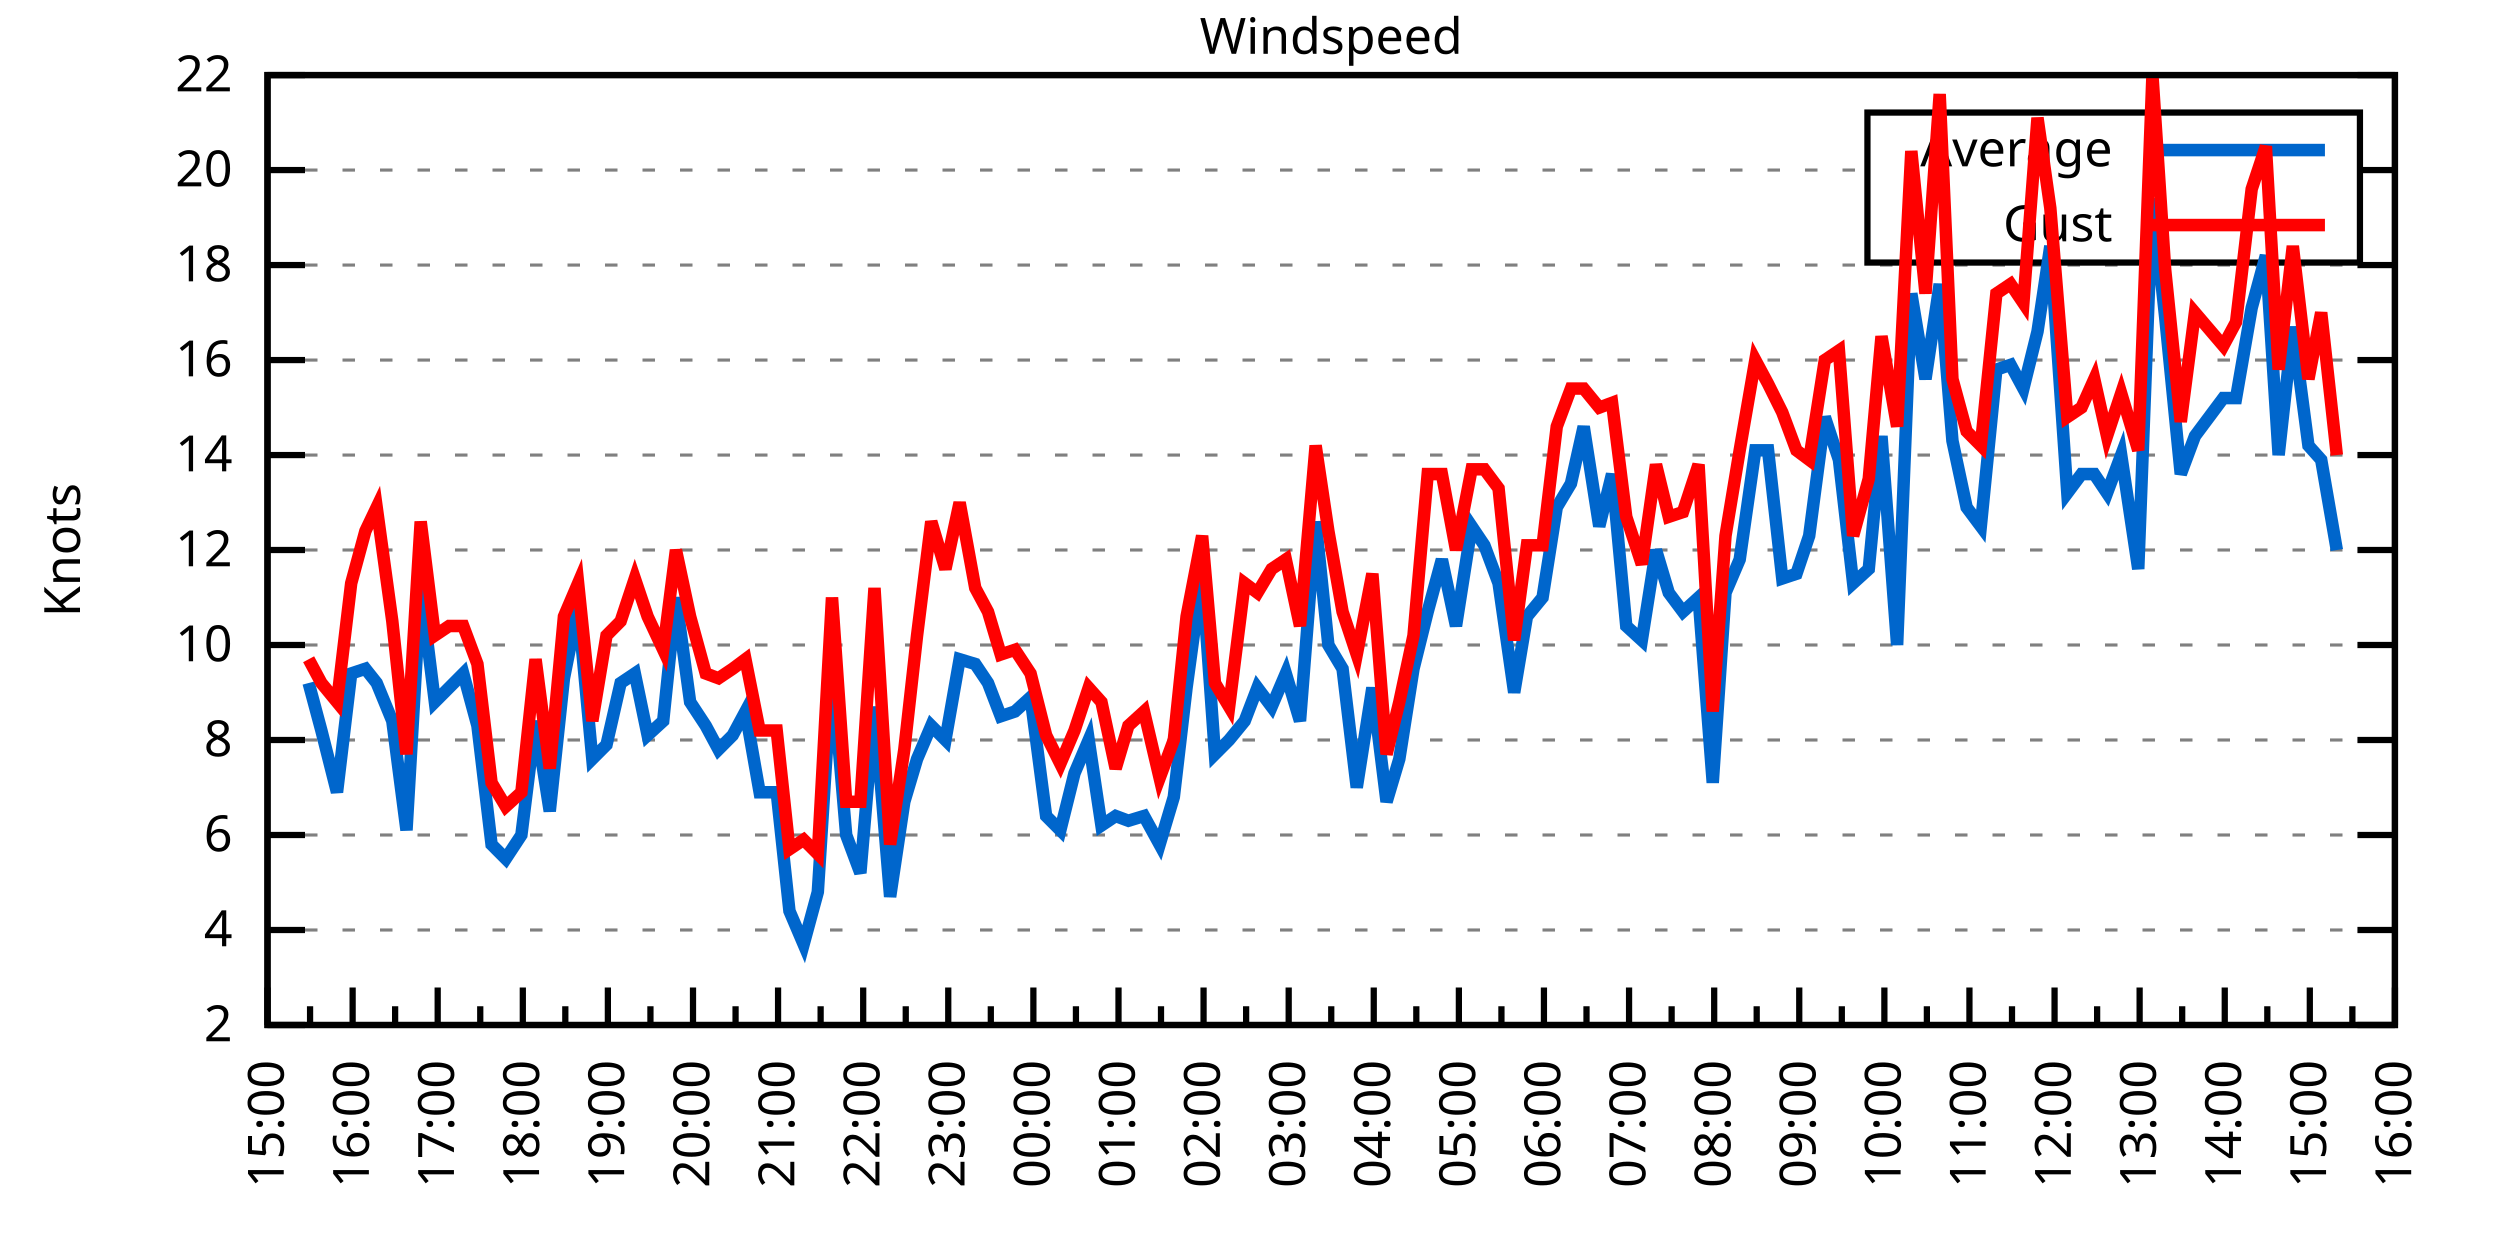
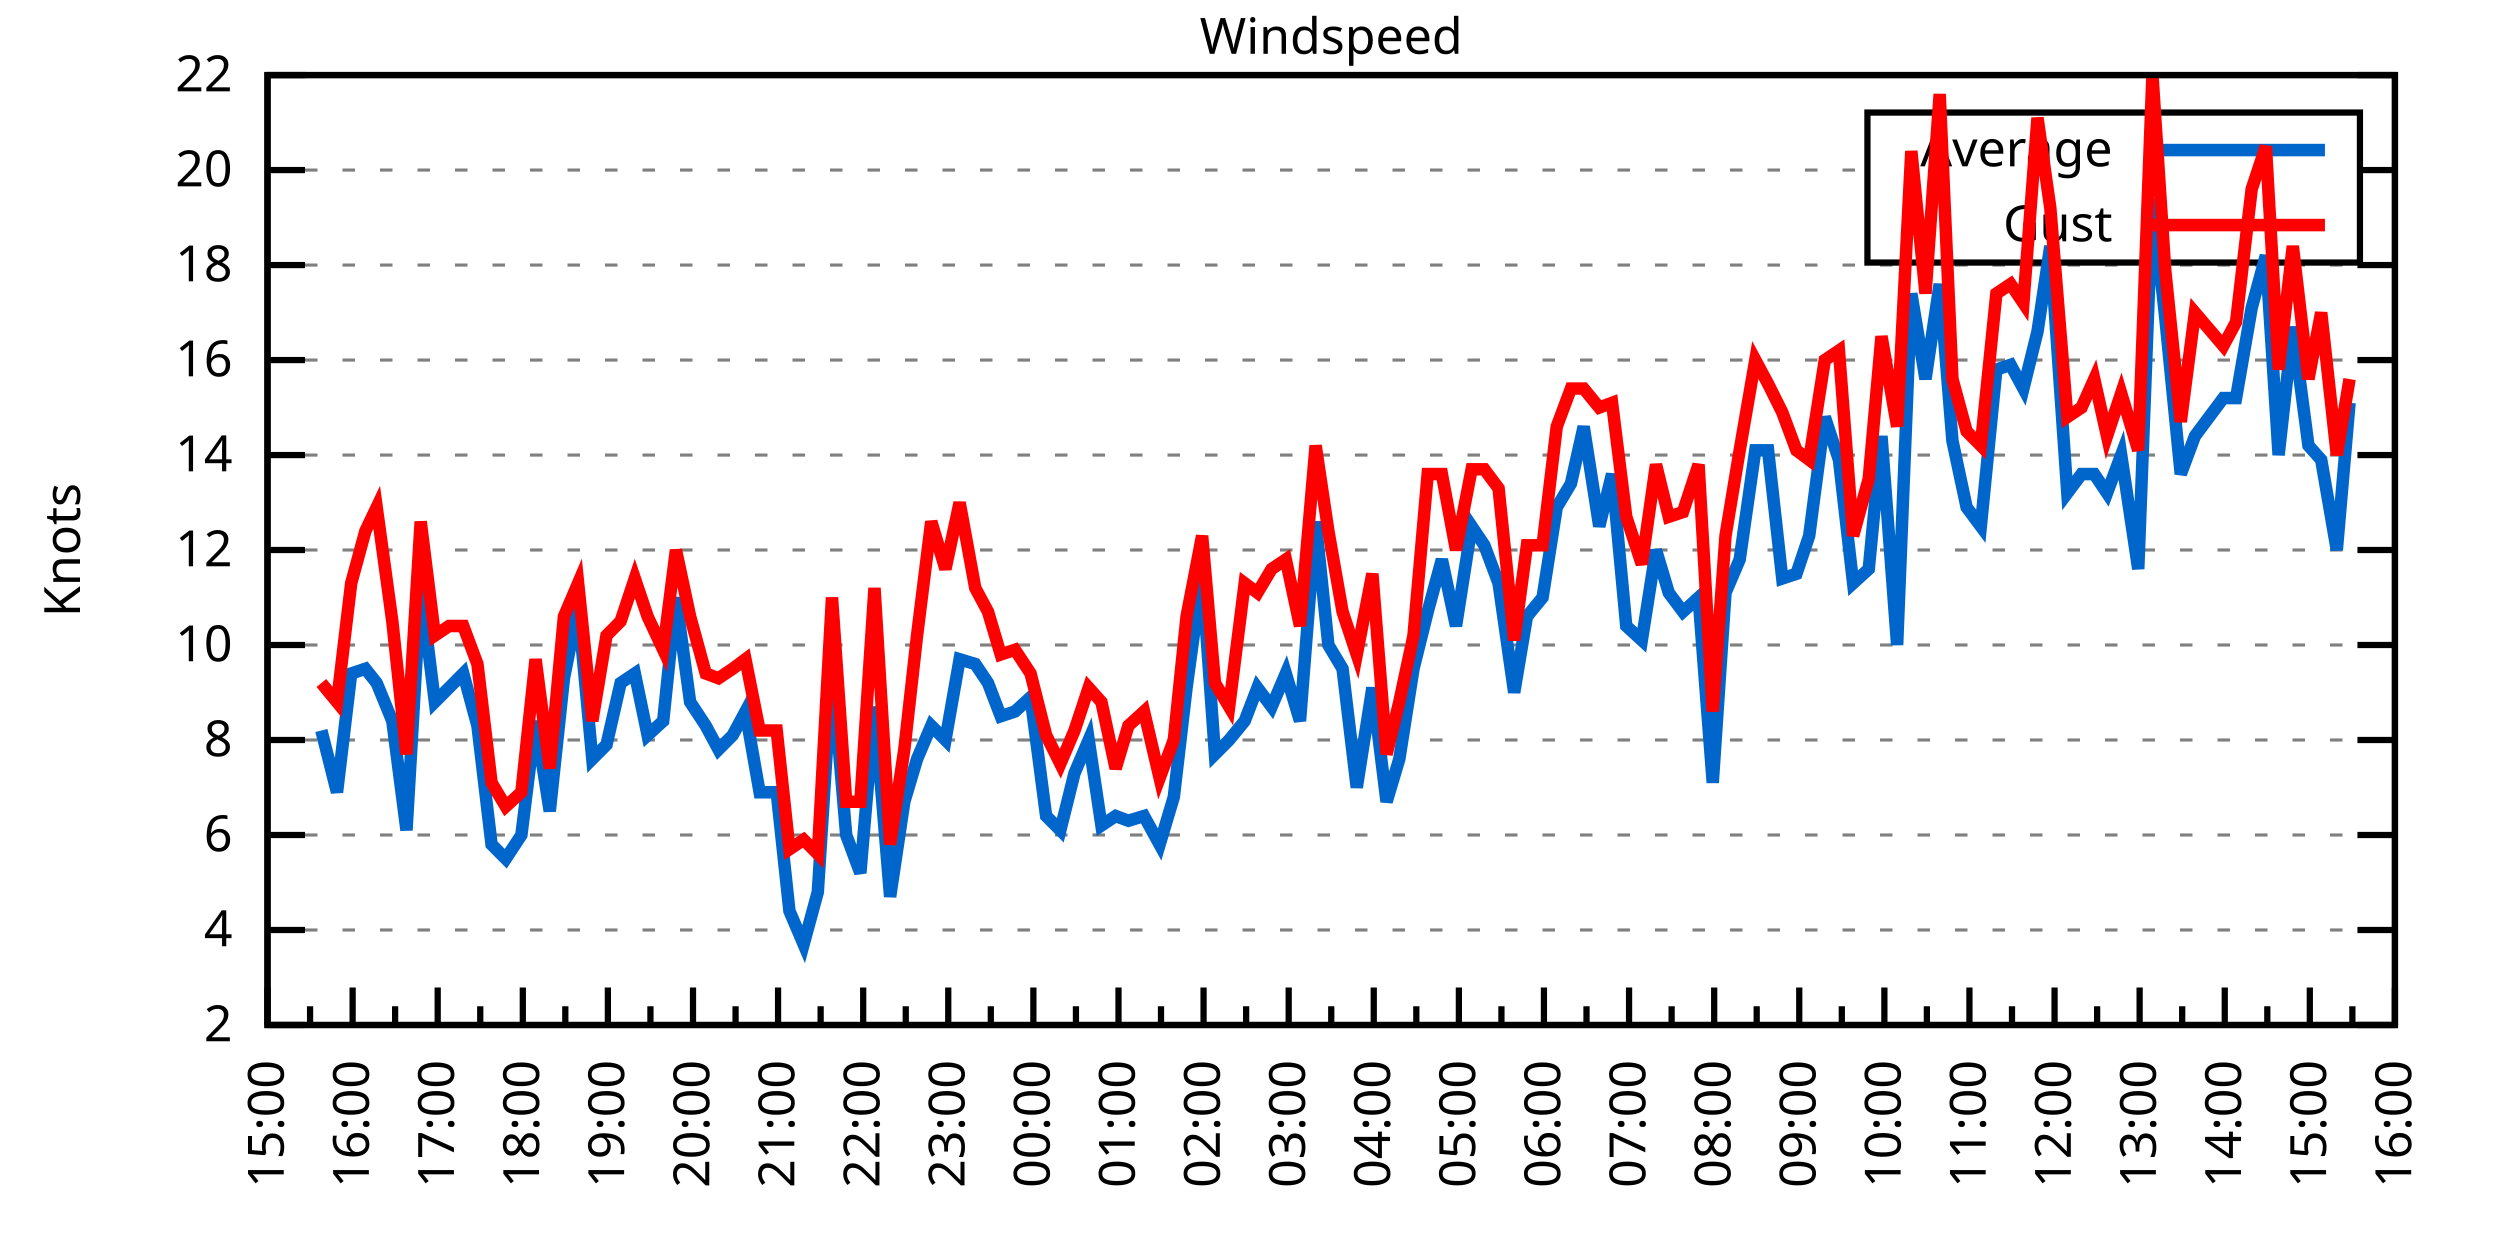
<svg xmlns="http://www.w3.org/2000/svg" xmlns:xlink="http://www.w3.org/1999/xlink" width="400" height="200" viewBox="0 0 400 200">
  <g id="gnuplot_canvas">
    <rect x="0" y="0" width="400" height="200" fill="none" />
    <defs>
      <circle id="gpDot" r="0.5" stroke-width="0.5" stroke="currentColor" />
      <path id="gpPt0" stroke-width="0.333" stroke="currentColor" d="M-1,0 h2 M0,-1 v2" />
      <path id="gpPt1" stroke-width="0.333" stroke="currentColor" d="M-1,-1 L1,1 M1,-1 L-1,1" />
      <path id="gpPt2" stroke-width="0.333" stroke="currentColor" d="M-1,0 L1,0 M0,-1 L0,1 M-1,-1 L1,1 M-1,1 L1,-1" />
      <rect id="gpPt3" stroke-width="0.333" stroke="currentColor" x="-1" y="-1" width="2" height="2" />
      <rect id="gpPt4" stroke-width="0.333" stroke="currentColor" fill="currentColor" x="-1" y="-1" width="2" height="2" />
      <circle id="gpPt5" stroke-width="0.333" stroke="currentColor" cx="0" cy="0" r="1" />
      <use xlink:href="#gpPt5" id="gpPt6" fill="currentColor" stroke="none" />
      <path id="gpPt7" stroke-width="0.333" stroke="currentColor" d="M0,-1.33 L-1.33,0.67 L1.33,0.67 z" />
      <use xlink:href="#gpPt7" id="gpPt8" fill="currentColor" stroke="none" />
      <use xlink:href="#gpPt7" id="gpPt9" stroke="currentColor" transform="rotate(180)" />
      <use xlink:href="#gpPt9" id="gpPt10" fill="currentColor" stroke="none" />
      <use xlink:href="#gpPt3" id="gpPt11" stroke="currentColor" transform="rotate(45)" />
      <use xlink:href="#gpPt11" id="gpPt12" fill="currentColor" stroke="none" />
      <path id="gpPt13" stroke-width="0.333" stroke="currentColor" d="M0,1.330 L1.265,0.411 L0.782,-1.067 L-0.782,-1.076 L-1.265,0.411 z" />
      <use xlink:href="#gpPt13" id="gpPt14" fill="currentColor" stroke="none" />
      <filter id="textbox" filterUnits="objectBoundingBox" x="0" y="0" height="1" width="1">
        <feFlood flood-color="white" flood-opacity="1" result="bgnd" />
        <feComposite in="SourceGraphic" in2="bgnd" operator="atop" />
      </filter>
      <filter id="greybox" filterUnits="objectBoundingBox" x="0" y="0" height="1" width="1">
        <feFlood flood-color="lightgrey" flood-opacity="1" result="grey" />
        <feComposite in="SourceGraphic" in2="grey" operator="atop" />
      </filter>
    </defs>
    <g fill="none" color="white" stroke="currentColor" stroke-width="1.00" stroke-linecap="butt" stroke-linejoin="miter">
</g>
    <g fill="none" color="black" stroke="currentColor" stroke-width="1.00" stroke-linecap="butt" stroke-linejoin="miter">
      <g stroke="none" shape-rendering="crispEdges">
        <polygon fill="rgb(255, 255, 255)" points="42.80,164.00 383.18,164.00 383.18,12.02 42.80,12.02 " />
      </g>
    </g>
    <g fill="none" color="black" stroke="currentColor" stroke-width="1.00" stroke-linecap="butt" stroke-linejoin="miter">
</g>
    <g fill="none" color="black" stroke="black" stroke-width="0.50" stroke-linecap="butt" stroke-linejoin="miter">
</g>
    <g fill="none" color="gray" stroke="currentColor" stroke-width="0.50" stroke-linecap="butt" stroke-linejoin="miter">
      <path stroke="gray" stroke-dasharray="2,4" class="gridline" d="M42.80,164.00 L383.19,164.00  " />
    </g>
    <g fill="none" color="gray" stroke="gray" stroke-width="1.00" stroke-linecap="butt" stroke-linejoin="miter">
</g>
    <g fill="none" color="black" stroke="currentColor" stroke-width="1.00" stroke-linecap="butt" stroke-linejoin="miter">
      <path stroke="black" d="M42.80,164.00 L48.80,164.00 M383.19,164.00 L377.19,164.00  " />
      <g transform="translate(37.20,166.60)" stroke="none" fill="black" font-family="Sans" font-size="8.00" text-anchor="end">
        <text>
          <tspan font-family="Sans"> 2</tspan>
        </text>
      </g>
    </g>
    <g fill="none" color="black" stroke="currentColor" stroke-width="1.00" stroke-linecap="butt" stroke-linejoin="miter">
</g>
    <g fill="none" color="black" stroke="black" stroke-width="0.50" stroke-linecap="butt" stroke-linejoin="miter">
</g>
    <g fill="none" color="gray" stroke="currentColor" stroke-width="0.50" stroke-linecap="butt" stroke-linejoin="miter">
      <path stroke="gray" stroke-dasharray="2,4" class="gridline" d="M42.80,148.80 L383.19,148.80  " />
    </g>
    <g fill="none" color="gray" stroke="gray" stroke-width="1.00" stroke-linecap="butt" stroke-linejoin="miter">
</g>
    <g fill="none" color="black" stroke="currentColor" stroke-width="1.00" stroke-linecap="butt" stroke-linejoin="miter">
      <path stroke="black" d="M42.80,148.80 L48.80,148.80 M383.19,148.80 L377.19,148.80  " />
      <g transform="translate(37.20,151.40)" stroke="none" fill="black" font-family="Sans" font-size="8.00" text-anchor="end">
        <text>
          <tspan font-family="Sans"> 4</tspan>
        </text>
      </g>
    </g>
    <g fill="none" color="black" stroke="currentColor" stroke-width="1.00" stroke-linecap="butt" stroke-linejoin="miter">
</g>
    <g fill="none" color="black" stroke="black" stroke-width="0.50" stroke-linecap="butt" stroke-linejoin="miter">
</g>
    <g fill="none" color="gray" stroke="currentColor" stroke-width="0.50" stroke-linecap="butt" stroke-linejoin="miter">
      <path stroke="gray" stroke-dasharray="2,4" class="gridline" d="M42.80,133.60 L383.19,133.60  " />
    </g>
    <g fill="none" color="gray" stroke="gray" stroke-width="1.00" stroke-linecap="butt" stroke-linejoin="miter">
</g>
    <g fill="none" color="black" stroke="currentColor" stroke-width="1.00" stroke-linecap="butt" stroke-linejoin="miter">
      <path stroke="black" d="M42.80,133.60 L48.80,133.60 M383.19,133.60 L377.19,133.60  " />
      <g transform="translate(37.20,136.20)" stroke="none" fill="black" font-family="Sans" font-size="8.00" text-anchor="end">
        <text>
          <tspan font-family="Sans"> 6</tspan>
        </text>
      </g>
    </g>
    <g fill="none" color="black" stroke="currentColor" stroke-width="1.00" stroke-linecap="butt" stroke-linejoin="miter">
</g>
    <g fill="none" color="black" stroke="black" stroke-width="0.50" stroke-linecap="butt" stroke-linejoin="miter">
</g>
    <g fill="none" color="gray" stroke="currentColor" stroke-width="0.50" stroke-linecap="butt" stroke-linejoin="miter">
      <path stroke="gray" stroke-dasharray="2,4" class="gridline" d="M42.80,118.40 L383.19,118.40  " />
    </g>
    <g fill="none" color="gray" stroke="gray" stroke-width="1.00" stroke-linecap="butt" stroke-linejoin="miter">
</g>
    <g fill="none" color="black" stroke="currentColor" stroke-width="1.00" stroke-linecap="butt" stroke-linejoin="miter">
      <path stroke="black" d="M42.80,118.40 L48.80,118.40 M383.19,118.40 L377.19,118.40  " />
      <g transform="translate(37.20,121.00)" stroke="none" fill="black" font-family="Sans" font-size="8.00" text-anchor="end">
        <text>
          <tspan font-family="Sans"> 8</tspan>
        </text>
      </g>
    </g>
    <g fill="none" color="black" stroke="currentColor" stroke-width="1.00" stroke-linecap="butt" stroke-linejoin="miter">
</g>
    <g fill="none" color="black" stroke="black" stroke-width="0.50" stroke-linecap="butt" stroke-linejoin="miter">
</g>
    <g fill="none" color="gray" stroke="currentColor" stroke-width="0.50" stroke-linecap="butt" stroke-linejoin="miter">
      <path stroke="gray" stroke-dasharray="2,4" class="gridline" d="M42.80,103.20 L383.19,103.20  " />
    </g>
    <g fill="none" color="gray" stroke="gray" stroke-width="1.00" stroke-linecap="butt" stroke-linejoin="miter">
</g>
    <g fill="none" color="black" stroke="currentColor" stroke-width="1.00" stroke-linecap="butt" stroke-linejoin="miter">
      <path stroke="black" d="M42.80,103.20 L48.80,103.20 M383.19,103.20 L377.19,103.20  " />
      <g transform="translate(37.20,105.80)" stroke="none" fill="black" font-family="Sans" font-size="8.00" text-anchor="end">
        <text>
          <tspan font-family="Sans"> 10</tspan>
        </text>
      </g>
    </g>
    <g fill="none" color="black" stroke="currentColor" stroke-width="1.00" stroke-linecap="butt" stroke-linejoin="miter">
</g>
    <g fill="none" color="black" stroke="black" stroke-width="0.50" stroke-linecap="butt" stroke-linejoin="miter">
</g>
    <g fill="none" color="gray" stroke="currentColor" stroke-width="0.50" stroke-linecap="butt" stroke-linejoin="miter">
      <path stroke="gray" stroke-dasharray="2,4" class="gridline" d="M42.80,88.00 L383.19,88.00  " />
    </g>
    <g fill="none" color="gray" stroke="gray" stroke-width="1.00" stroke-linecap="butt" stroke-linejoin="miter">
</g>
    <g fill="none" color="black" stroke="currentColor" stroke-width="1.00" stroke-linecap="butt" stroke-linejoin="miter">
      <path stroke="black" d="M42.80,88.00 L48.80,88.00 M383.19,88.00 L377.19,88.00  " />
      <g transform="translate(37.20,90.60)" stroke="none" fill="black" font-family="Sans" font-size="8.00" text-anchor="end">
        <text>
          <tspan font-family="Sans"> 12</tspan>
        </text>
      </g>
    </g>
    <g fill="none" color="black" stroke="currentColor" stroke-width="1.00" stroke-linecap="butt" stroke-linejoin="miter">
</g>
    <g fill="none" color="black" stroke="black" stroke-width="0.50" stroke-linecap="butt" stroke-linejoin="miter">
</g>
    <g fill="none" color="gray" stroke="currentColor" stroke-width="0.50" stroke-linecap="butt" stroke-linejoin="miter">
      <path stroke="gray" stroke-dasharray="2,4" class="gridline" d="M42.80,72.81 L383.19,72.81  " />
    </g>
    <g fill="none" color="gray" stroke="gray" stroke-width="1.00" stroke-linecap="butt" stroke-linejoin="miter">
</g>
    <g fill="none" color="black" stroke="currentColor" stroke-width="1.00" stroke-linecap="butt" stroke-linejoin="miter">
      <path stroke="black" d="M42.80,72.81 L48.80,72.81 M383.19,72.81 L377.19,72.81  " />
      <g transform="translate(37.20,75.41)" stroke="none" fill="black" font-family="Sans" font-size="8.00" text-anchor="end">
        <text>
          <tspan font-family="Sans"> 14</tspan>
        </text>
      </g>
    </g>
    <g fill="none" color="black" stroke="currentColor" stroke-width="1.00" stroke-linecap="butt" stroke-linejoin="miter">
</g>
    <g fill="none" color="black" stroke="black" stroke-width="0.50" stroke-linecap="butt" stroke-linejoin="miter">
</g>
    <g fill="none" color="gray" stroke="currentColor" stroke-width="0.50" stroke-linecap="butt" stroke-linejoin="miter">
      <path stroke="gray" stroke-dasharray="2,4" class="gridline" d="M42.80,57.61 L383.19,57.61  " />
    </g>
    <g fill="none" color="gray" stroke="gray" stroke-width="1.00" stroke-linecap="butt" stroke-linejoin="miter">
</g>
    <g fill="none" color="black" stroke="currentColor" stroke-width="1.00" stroke-linecap="butt" stroke-linejoin="miter">
      <path stroke="black" d="M42.80,57.61 L48.80,57.61 M383.19,57.61 L377.19,57.61  " />
      <g transform="translate(37.20,60.21)" stroke="none" fill="black" font-family="Sans" font-size="8.00" text-anchor="end">
        <text>
          <tspan font-family="Sans"> 16</tspan>
        </text>
      </g>
    </g>
    <g fill="none" color="black" stroke="currentColor" stroke-width="1.00" stroke-linecap="butt" stroke-linejoin="miter">
</g>
    <g fill="none" color="black" stroke="black" stroke-width="0.50" stroke-linecap="butt" stroke-linejoin="miter">
</g>
    <g fill="none" color="gray" stroke="currentColor" stroke-width="0.50" stroke-linecap="butt" stroke-linejoin="miter">
      <path stroke="gray" stroke-dasharray="2,4" class="gridline" d="M42.80,42.41 L383.19,42.41  " />
    </g>
    <g fill="none" color="gray" stroke="gray" stroke-width="1.00" stroke-linecap="butt" stroke-linejoin="miter">
</g>
    <g fill="none" color="black" stroke="currentColor" stroke-width="1.00" stroke-linecap="butt" stroke-linejoin="miter">
      <path stroke="black" d="M42.80,42.41 L48.80,42.41 M383.19,42.41 L377.19,42.41  " />
      <g transform="translate(37.20,45.01)" stroke="none" fill="black" font-family="Sans" font-size="8.00" text-anchor="end">
        <text>
          <tspan font-family="Sans"> 18</tspan>
        </text>
      </g>
    </g>
    <g fill="none" color="black" stroke="currentColor" stroke-width="1.00" stroke-linecap="butt" stroke-linejoin="miter">
</g>
    <g fill="none" color="black" stroke="black" stroke-width="0.50" stroke-linecap="butt" stroke-linejoin="miter">
</g>
    <g fill="none" color="gray" stroke="currentColor" stroke-width="0.50" stroke-linecap="butt" stroke-linejoin="miter">
      <path stroke="gray" stroke-dasharray="2,4" class="gridline" d="M42.80,27.21 L298.79,27.21 M377.59,27.21 L383.19,27.21  " />
    </g>
    <g fill="none" color="gray" stroke="gray" stroke-width="1.00" stroke-linecap="butt" stroke-linejoin="miter">
</g>
    <g fill="none" color="black" stroke="currentColor" stroke-width="1.00" stroke-linecap="butt" stroke-linejoin="miter">
      <path stroke="black" d="M42.80,27.21 L48.80,27.21 M383.19,27.21 L377.19,27.21  " />
      <g transform="translate(37.20,29.81)" stroke="none" fill="black" font-family="Sans" font-size="8.00" text-anchor="end">
        <text>
          <tspan font-family="Sans"> 20</tspan>
        </text>
      </g>
    </g>
    <g fill="none" color="black" stroke="currentColor" stroke-width="1.00" stroke-linecap="butt" stroke-linejoin="miter">
</g>
    <g fill="none" color="black" stroke="black" stroke-width="0.50" stroke-linecap="butt" stroke-linejoin="miter">
</g>
    <g fill="none" color="gray" stroke="currentColor" stroke-width="0.50" stroke-linecap="butt" stroke-linejoin="miter">
      <path stroke="gray" stroke-dasharray="2,4" class="gridline" d="M42.80,12.01 L383.19,12.01  " />
    </g>
    <g fill="none" color="gray" stroke="gray" stroke-width="1.00" stroke-linecap="butt" stroke-linejoin="miter">
</g>
    <g fill="none" color="black" stroke="currentColor" stroke-width="1.00" stroke-linecap="butt" stroke-linejoin="miter">
      <path stroke="black" d="M42.80,12.01 L48.80,12.01 M383.19,12.01 L377.19,12.01  " />
      <g transform="translate(37.20,14.61)" stroke="none" fill="black" font-family="Sans" font-size="8.00" text-anchor="end">
        <text>
          <tspan font-family="Sans"> 22</tspan>
        </text>
      </g>
    </g>
    <g fill="none" color="black" stroke="currentColor" stroke-width="1.00" stroke-linecap="butt" stroke-linejoin="miter">
      <path stroke="black" d="M42.80,164.00 L42.80,158.00  " />
      <g transform="translate(45.40,169.60) rotate(270)" stroke="none" fill="black" font-family="Sans" font-size="8.00" text-anchor="end">
        <text>
          <tspan font-family="Sans">15:00</tspan>
        </text>
      </g>
    </g>
    <g fill="none" color="black" stroke="currentColor" stroke-width="1.00" stroke-linecap="butt" stroke-linejoin="miter">
      <path stroke="black" d="M49.61,164.00 L49.61,161.00 M56.42,164.00 L56.42,158.00  " />
      <g transform="translate(59.02,169.60) rotate(270)" stroke="none" fill="black" font-family="Sans" font-size="8.00" text-anchor="end">
        <text>
          <tspan font-family="Sans">16:00</tspan>
        </text>
      </g>
    </g>
    <g fill="none" color="black" stroke="currentColor" stroke-width="1.00" stroke-linecap="butt" stroke-linejoin="miter">
      <path stroke="black" d="M63.22,164.00 L63.22,161.00 M70.03,164.00 L70.03,158.00  " />
      <g transform="translate(72.63,169.60) rotate(270)" stroke="none" fill="black" font-family="Sans" font-size="8.00" text-anchor="end">
        <text>
          <tspan font-family="Sans">17:00</tspan>
        </text>
      </g>
    </g>
    <g fill="none" color="black" stroke="currentColor" stroke-width="1.00" stroke-linecap="butt" stroke-linejoin="miter">
      <path stroke="black" d="M76.84,164.00 L76.84,161.00 M83.65,164.00 L83.65,158.00  " />
      <g transform="translate(86.25,169.60) rotate(270)" stroke="none" fill="black" font-family="Sans" font-size="8.00" text-anchor="end">
        <text>
          <tspan font-family="Sans">18:00</tspan>
        </text>
      </g>
    </g>
    <g fill="none" color="black" stroke="currentColor" stroke-width="1.00" stroke-linecap="butt" stroke-linejoin="miter">
      <path stroke="black" d="M90.45,164.00 L90.45,161.00 M97.26,164.00 L97.26,158.00  " />
      <g transform="translate(99.86,169.60) rotate(270)" stroke="none" fill="black" font-family="Sans" font-size="8.00" text-anchor="end">
        <text>
          <tspan font-family="Sans">19:00</tspan>
        </text>
      </g>
    </g>
    <g fill="none" color="black" stroke="currentColor" stroke-width="1.00" stroke-linecap="butt" stroke-linejoin="miter">
      <path stroke="black" d="M104.07,164.00 L104.07,161.00 M110.88,164.00 L110.88,158.00  " />
      <g transform="translate(113.48,169.60) rotate(270)" stroke="none" fill="black" font-family="Sans" font-size="8.00" text-anchor="end">
        <text>
          <tspan font-family="Sans">20:00</tspan>
        </text>
      </g>
    </g>
    <g fill="none" color="black" stroke="currentColor" stroke-width="1.00" stroke-linecap="butt" stroke-linejoin="miter">
      <path stroke="black" d="M117.69,164.00 L117.69,161.00 M124.49,164.00 L124.49,158.00  " />
      <g transform="translate(127.09,169.60) rotate(270)" stroke="none" fill="black" font-family="Sans" font-size="8.00" text-anchor="end">
        <text>
          <tspan font-family="Sans">21:00</tspan>
        </text>
      </g>
    </g>
    <g fill="none" color="black" stroke="currentColor" stroke-width="1.00" stroke-linecap="butt" stroke-linejoin="miter">
      <path stroke="black" d="M131.30,164.00 L131.30,161.00 M138.11,164.00 L138.11,158.00  " />
      <g transform="translate(140.71,169.60) rotate(270)" stroke="none" fill="black" font-family="Sans" font-size="8.00" text-anchor="end">
        <text>
          <tspan font-family="Sans">22:00</tspan>
        </text>
      </g>
    </g>
    <g fill="none" color="black" stroke="currentColor" stroke-width="1.00" stroke-linecap="butt" stroke-linejoin="miter">
      <path stroke="black" d="M144.92,164.00 L144.92,161.00 M151.72,164.00 L151.72,158.00  " />
      <g transform="translate(154.32,169.60) rotate(270)" stroke="none" fill="black" font-family="Sans" font-size="8.00" text-anchor="end">
        <text>
          <tspan font-family="Sans">23:00</tspan>
        </text>
      </g>
    </g>
    <g fill="none" color="black" stroke="currentColor" stroke-width="1.00" stroke-linecap="butt" stroke-linejoin="miter">
      <path stroke="black" d="M158.53,164.00 L158.53,161.00 M165.34,164.00 L165.34,158.00  " />
      <g transform="translate(167.94,169.60) rotate(270)" stroke="none" fill="black" font-family="Sans" font-size="8.00" text-anchor="end">
        <text>
          <tspan font-family="Sans">00:00</tspan>
        </text>
      </g>
    </g>
    <g fill="none" color="black" stroke="currentColor" stroke-width="1.00" stroke-linecap="butt" stroke-linejoin="miter">
      <path stroke="black" d="M172.15,164.00 L172.15,161.00 M178.96,164.00 L178.96,158.00  " />
      <g transform="translate(181.56,169.60) rotate(270)" stroke="none" fill="black" font-family="Sans" font-size="8.00" text-anchor="end">
        <text>
          <tspan font-family="Sans">01:00</tspan>
        </text>
      </g>
    </g>
    <g fill="none" color="black" stroke="currentColor" stroke-width="1.00" stroke-linecap="butt" stroke-linejoin="miter">
      <path stroke="black" d="M185.76,164.00 L185.76,161.00 M192.57,164.00 L192.57,158.00  " />
      <g transform="translate(195.17,169.60) rotate(270)" stroke="none" fill="black" font-family="Sans" font-size="8.00" text-anchor="end">
        <text>
          <tspan font-family="Sans">02:00</tspan>
        </text>
      </g>
    </g>
    <g fill="none" color="black" stroke="currentColor" stroke-width="1.00" stroke-linecap="butt" stroke-linejoin="miter">
      <path stroke="black" d="M199.38,164.00 L199.38,161.00 M206.19,164.00 L206.19,158.00  " />
      <g transform="translate(208.79,169.60) rotate(270)" stroke="none" fill="black" font-family="Sans" font-size="8.00" text-anchor="end">
        <text>
          <tspan font-family="Sans">03:00</tspan>
        </text>
      </g>
    </g>
    <g fill="none" color="black" stroke="currentColor" stroke-width="1.00" stroke-linecap="butt" stroke-linejoin="miter">
      <path stroke="black" d="M213.00,164.00 L213.00,161.00 M219.80,164.00 L219.80,158.00  " />
      <g transform="translate(222.40,169.60) rotate(270)" stroke="none" fill="black" font-family="Sans" font-size="8.00" text-anchor="end">
        <text>
          <tspan font-family="Sans">04:00</tspan>
        </text>
      </g>
    </g>
    <g fill="none" color="black" stroke="currentColor" stroke-width="1.00" stroke-linecap="butt" stroke-linejoin="miter">
      <path stroke="black" d="M226.61,164.00 L226.61,161.00 M233.42,164.00 L233.42,158.00  " />
      <g transform="translate(236.02,169.60) rotate(270)" stroke="none" fill="black" font-family="Sans" font-size="8.00" text-anchor="end">
        <text>
          <tspan font-family="Sans">05:00</tspan>
        </text>
      </g>
    </g>
    <g fill="none" color="black" stroke="currentColor" stroke-width="1.00" stroke-linecap="butt" stroke-linejoin="miter">
      <path stroke="black" d="M240.23,164.00 L240.23,161.00 M247.03,164.00 L247.03,158.00  " />
      <g transform="translate(249.63,169.60) rotate(270)" stroke="none" fill="black" font-family="Sans" font-size="8.00" text-anchor="end">
        <text>
          <tspan font-family="Sans">06:00</tspan>
        </text>
      </g>
    </g>
    <g fill="none" color="black" stroke="currentColor" stroke-width="1.00" stroke-linecap="butt" stroke-linejoin="miter">
      <path stroke="black" d="M253.84,164.00 L253.84,161.00 M260.65,164.00 L260.65,158.00  " />
      <g transform="translate(263.25,169.60) rotate(270)" stroke="none" fill="black" font-family="Sans" font-size="8.00" text-anchor="end">
        <text>
          <tspan font-family="Sans">07:00</tspan>
        </text>
      </g>
    </g>
    <g fill="none" color="black" stroke="currentColor" stroke-width="1.00" stroke-linecap="butt" stroke-linejoin="miter">
      <path stroke="black" d="M267.46,164.00 L267.46,161.00 M274.27,164.00 L274.27,158.00  " />
      <g transform="translate(276.87,169.60) rotate(270)" stroke="none" fill="black" font-family="Sans" font-size="8.00" text-anchor="end">
        <text>
          <tspan font-family="Sans">08:00</tspan>
        </text>
      </g>
    </g>
    <g fill="none" color="black" stroke="currentColor" stroke-width="1.00" stroke-linecap="butt" stroke-linejoin="miter">
      <path stroke="black" d="M281.07,164.00 L281.07,161.00 M287.88,164.00 L287.88,158.00  " />
      <g transform="translate(290.48,169.60) rotate(270)" stroke="none" fill="black" font-family="Sans" font-size="8.00" text-anchor="end">
        <text>
          <tspan font-family="Sans">09:00</tspan>
        </text>
      </g>
    </g>
    <g fill="none" color="black" stroke="currentColor" stroke-width="1.00" stroke-linecap="butt" stroke-linejoin="miter">
      <path stroke="black" d="M294.69,164.00 L294.69,161.00 M301.50,164.00 L301.50,158.00  " />
      <g transform="translate(304.10,169.60) rotate(270)" stroke="none" fill="black" font-family="Sans" font-size="8.00" text-anchor="end">
        <text>
          <tspan font-family="Sans">10:00</tspan>
        </text>
      </g>
    </g>
    <g fill="none" color="black" stroke="currentColor" stroke-width="1.00" stroke-linecap="butt" stroke-linejoin="miter">
      <path stroke="black" d="M308.30,164.00 L308.30,161.00 M315.11,164.00 L315.11,158.00  " />
      <g transform="translate(317.71,169.60) rotate(270)" stroke="none" fill="black" font-family="Sans" font-size="8.00" text-anchor="end">
        <text>
          <tspan font-family="Sans">11:00</tspan>
        </text>
      </g>
    </g>
    <g fill="none" color="black" stroke="currentColor" stroke-width="1.00" stroke-linecap="butt" stroke-linejoin="miter">
      <path stroke="black" d="M321.92,164.00 L321.92,161.00 M328.73,164.00 L328.73,158.00  " />
      <g transform="translate(331.33,169.60) rotate(270)" stroke="none" fill="black" font-family="Sans" font-size="8.00" text-anchor="end">
        <text>
          <tspan font-family="Sans">12:00</tspan>
        </text>
      </g>
    </g>
    <g fill="none" color="black" stroke="currentColor" stroke-width="1.00" stroke-linecap="butt" stroke-linejoin="miter">
      <path stroke="black" d="M335.54,164.00 L335.54,161.00 M342.34,164.00 L342.34,158.00  " />
      <g transform="translate(344.94,169.60) rotate(270)" stroke="none" fill="black" font-family="Sans" font-size="8.00" text-anchor="end">
        <text>
          <tspan font-family="Sans">13:00</tspan>
        </text>
      </g>
    </g>
    <g fill="none" color="black" stroke="currentColor" stroke-width="1.00" stroke-linecap="butt" stroke-linejoin="miter">
      <path stroke="black" d="M349.15,164.00 L349.15,161.00 M355.96,164.00 L355.96,158.00  " />
      <g transform="translate(358.56,169.60) rotate(270)" stroke="none" fill="black" font-family="Sans" font-size="8.00" text-anchor="end">
        <text>
          <tspan font-family="Sans">14:00</tspan>
        </text>
      </g>
    </g>
    <g fill="none" color="black" stroke="currentColor" stroke-width="1.00" stroke-linecap="butt" stroke-linejoin="miter">
      <path stroke="black" d="M362.77,164.00 L362.77,161.00 M369.57,164.00 L369.57,158.00  " />
      <g transform="translate(372.17,169.60) rotate(270)" stroke="none" fill="black" font-family="Sans" font-size="8.00" text-anchor="end">
        <text>
          <tspan font-family="Sans">15:00</tspan>
        </text>
      </g>
    </g>
    <g fill="none" color="black" stroke="currentColor" stroke-width="1.00" stroke-linecap="butt" stroke-linejoin="miter">
      <path stroke="black" d="M376.38,164.00 L376.38,161.00 M383.19,164.00 L383.19,158.00  " />
      <g transform="translate(385.79,169.60) rotate(270)" stroke="none" fill="black" font-family="Sans" font-size="8.00" text-anchor="end">
        <text>
          <tspan font-family="Sans">16:00</tspan>
        </text>
      </g>
    </g>
    <g fill="none" color="black" stroke="currentColor" stroke-width="1.00" stroke-linecap="butt" stroke-linejoin="miter">
</g>
    <g fill="none" color="black" stroke="currentColor" stroke-width="1.00" stroke-linecap="butt" stroke-linejoin="miter">
      <path stroke="black" d="M42.80,12.01 L42.80,164.00 L383.19,164.00 L383.19,12.01 L42.80,12.01 Z  " />
    </g>
    <g fill="none" color="black" stroke="currentColor" stroke-width="1.00" stroke-linecap="butt" stroke-linejoin="miter">
      <g transform="translate(12.80,88.01) rotate(270)" stroke="none" fill="black" font-family="Sans" font-size="8.00" text-anchor="middle">
        <text>
          <tspan font-family="Sans">Knots</tspan>
        </text>
      </g>
    </g>
    <g fill="none" color="black" stroke="currentColor" stroke-width="1.00" stroke-linecap="butt" stroke-linejoin="miter">
</g>
    <g fill="none" color="black" stroke="currentColor" stroke-width="1.00" stroke-linecap="butt" stroke-linejoin="miter">
      <path stroke="black" d="M298.79,42.01 L298.79,18.01 L377.59,18.01 L377.59,42.01 L298.79,42.01 Z  " />
    </g>
    <g id="Windspeed_plot_1">
      <g fill="none" color="white" stroke="black" stroke-width="2.00" stroke-linecap="butt" stroke-linejoin="miter">
</g>
      <g fill="none" color="black" stroke="currentColor" stroke-width="2.00" stroke-linecap="butt" stroke-linejoin="miter">
        <g transform="translate(337.99,26.61)" stroke="none" fill="black" font-family="Sans" font-size="8.00" text-anchor="end">
          <text>
            <tspan font-family="Sans">Average</tspan>
          </text>
        </g>
      </g>
      <g fill="none" color="black" stroke="currentColor" stroke-width="2.00" stroke-linecap="butt" stroke-linejoin="miter">
-         <path stroke="rgb(  0, 102, 204)" d="M343.59,24.01 L371.99,24.01 M49.38,109.28 L51.42,116.88 L53.92,126.76 L56.19,107.76 L58.46,107.00 L60.27,109.28   L62.77,115.36 L65.04,132.84 L67.31,94.08 L69.58,112.32 L71.85,110.04 L74.12,107.76 L76.39,116.12 L78.65,135.12   L80.92,137.40 L83.42,133.60 L85.69,115.36 L87.96,129.80 L90.23,108.52 L92.50,97.12 L94.77,121.44 L97.04,119.16   L99.30,109.28 L101.57,107.76 L103.62,117.64 L106.11,115.36 L108.15,95.60 L110.42,112.32 L112.92,116.12 L114.96,119.92   L117.23,117.64 L119.27,113.84 L121.54,126.76 L124.27,126.76 L126.31,145.76 L128.58,151.08 L130.85,142.72 L133.12,107.00   L135.39,133.60 L137.66,139.68 L139.92,113.08 L142.42,143.48 L144.69,128.28 L146.73,121.44 L149.00,116.12 L151.27,118.40   L153.54,105.48 L156.04,106.24 L158.08,109.28 L160.12,114.60 L162.39,113.84 L164.89,111.56 L167.38,130.56 L169.65,132.84   L171.92,123.72 L174.19,118.40 L176.23,132.08 L178.50,130.56 L180.54,131.32 L183.04,130.56 L185.54,135.12 L187.81,127.52   L189.85,110.04 L192.34,91.80 L194.39,120.68 L196.66,118.40 L199.15,115.36 L201.19,110.04 L203.46,113.08 L205.73,107.76   L208.00,115.36 L210.50,83.45 L212.54,103.20 L214.81,107.00 L217.08,126.00 L219.58,110.04 L221.85,128.28 L223.89,121.44   L226.16,107.00 L228.43,97.88 L230.70,89.52 L232.96,100.16 L235.46,84.21 L237.50,87.25 L239.77,93.32 L242.27,110.80   L244.31,98.64 L246.81,95.60 L249.08,81.17 L251.35,77.37 L253.39,68.25 L255.88,84.21 L257.93,75.85 L260.20,100.16   L262.69,102.44 L264.96,88.00 L267.00,94.84 L269.27,97.88 L271.77,95.60 L274.04,125.24 L276.08,94.84 L278.35,89.52   L280.85,72.05 L282.89,72.05 L285.16,92.56 L287.43,91.80 L289.47,85.73 L291.97,66.73 L294.23,73.57 L296.50,93.32   L299.00,91.04 L301.04,69.77 L303.54,103.20 L305.81,46.97 L308.08,60.65 L310.35,45.45 L312.39,70.53 L314.66,81.17   L316.93,84.21 L319.42,59.13 L321.69,58.37 L323.74,62.17 L326.00,53.05 L328.05,39.37 L330.77,78.89 L333.04,75.85   L335.08,75.85 L337.12,78.89 L339.39,72.81 L342.12,91.04 L344.39,31.77 L346.43,50.77 L348.92,75.85 L351.19,69.77   L355.73,63.69 L357.77,63.69 L360.27,49.25 L362.54,40.89 L364.58,72.81 L366.85,52.29 L369.35,71.29 L371.39,73.57   L373.89,88.00  " />
+         <path stroke="rgb(  0, 102, 204)" d="M343.59,24.01 L371.99,24.01 M51.42,116.88 L53.92,126.76 L56.19,107.76 L58.46,107.00 L60.27,109.28 L62.77,115.36   L65.04,132.84 L67.31,94.08 L69.58,112.32 L71.85,110.04 L74.12,107.76 L76.39,116.12 L78.65,135.12 L80.92,137.40   L83.42,133.60 L85.69,115.36 L87.96,129.80 L90.23,108.52 L92.50,97.12 L94.77,121.44 L97.04,119.16 L99.30,109.28   L101.57,107.76 L103.62,117.64 L106.11,115.36 L108.15,95.60 L110.42,112.32 L112.92,116.12 L114.96,119.92 L117.23,117.64   L119.27,113.84 L121.54,126.76 L124.27,126.76 L126.31,145.76 L128.58,151.08 L130.85,142.72 L133.12,107.00 L135.39,133.60   L137.66,139.68 L139.92,113.08 L142.42,143.48 L144.69,128.28 L146.73,121.44 L149.00,116.12 L151.27,118.40 L153.54,105.48   L156.04,106.24 L158.08,109.28 L160.12,114.60 L162.39,113.84 L164.89,111.56 L167.38,130.56 L169.65,132.84 L171.92,123.72   L174.19,118.40 L176.23,132.08 L178.50,130.56 L180.54,131.32 L183.04,130.56 L185.54,135.12 L187.81,127.52 L189.85,110.04   L192.34,91.80 L194.39,120.68 L196.66,118.40 L199.15,115.36 L201.19,110.04 L203.46,113.08 L205.73,107.76 L208.00,115.36   L210.50,83.45 L212.54,103.20 L214.81,107.00 L217.08,126.00 L219.58,110.04 L221.85,128.28 L223.89,121.44 L226.16,107.00   L228.43,97.88 L230.70,89.52 L232.96,100.16 L235.46,84.21 L237.50,87.25 L239.77,93.32 L242.27,110.80 L244.31,98.64   L246.81,95.60 L249.08,81.17 L251.35,77.37 L253.39,68.25 L255.88,84.21 L257.93,75.85 L260.20,100.16 L262.69,102.44   L264.96,88.00 L267.00,94.84 L269.27,97.88 L271.77,95.60 L274.04,125.24 L276.08,94.84 L278.35,89.52 L280.85,72.05   L282.89,72.05 L285.16,92.56 L287.43,91.80 L289.47,85.73 L291.97,66.73 L294.23,73.57 L296.50,93.32 L299.00,91.04   L301.04,69.77 L303.54,103.20 L305.81,46.97 L308.08,60.65 L310.35,45.45 L312.39,70.53 L314.66,81.17 L316.93,84.21   L319.42,59.13 L321.69,58.37 L323.74,62.17 L326.00,53.05 L328.05,39.37 L330.77,78.89 L333.04,75.85 L335.08,75.85   L337.12,78.89 L339.39,72.81 L342.12,91.04 L344.39,31.77 L346.43,50.77 L348.92,75.85 L351.19,69.77 L355.73,63.69   L357.77,63.69 L360.27,49.25 L362.54,40.89 L364.58,72.81 L366.85,52.29 L369.35,71.29 L371.39,73.57 L373.89,88.00   L375.93,64.45  " />
      </g>
    </g>
    <g id="Windspeed_plot_2">
      <g fill="none" color="black" stroke="currentColor" stroke-width="2.00" stroke-linecap="butt" stroke-linejoin="miter">
        <g transform="translate(337.99,38.61)" stroke="none" fill="black" font-family="Sans" font-size="8.00" text-anchor="end">
          <text>
            <tspan font-family="Sans">Gust</tspan>
          </text>
        </g>
      </g>
      <g fill="none" color="black" stroke="currentColor" stroke-width="2.00" stroke-linecap="butt" stroke-linejoin="miter">
-         <path stroke="rgb(255,   0,   0)" d="M343.59,36.01 L371.99,36.01 M49.38,105.48 L51.42,109.28 L53.92,112.32 L56.19,93.32 L58.46,84.97 L60.27,81.17   L62.77,99.40 L65.04,120.68 L67.31,83.45 L69.58,101.68 L71.85,100.16 L74.12,100.16 L76.39,106.24 L78.65,125.24   L80.92,129.04 L83.42,126.76 L85.69,105.48 L87.96,122.96 L90.23,98.64 L92.50,93.32 L94.77,115.36 L97.04,101.68   L99.30,99.40 L101.57,92.56 L103.62,98.64 L106.11,103.96 L108.15,88.00 L110.42,98.64 L112.92,107.76 L114.96,108.52   L117.23,107.00 L119.27,105.48 L121.54,116.88 L124.27,116.88 L126.31,135.88 L128.58,134.36 L130.85,136.64 L133.12,95.60   L135.39,128.28 L137.66,128.28 L139.92,94.08 L142.42,135.12 L144.69,119.92 L146.73,101.68 L149.00,83.45 L151.27,91.04   L153.54,80.41 L156.04,94.08 L158.08,97.88 L160.12,104.72 L162.39,103.96 L164.89,107.76 L167.38,117.64 L169.65,122.20   L171.92,116.88 L174.19,110.04 L176.23,112.32 L178.50,122.96 L180.54,116.12 L183.04,113.84 L185.54,124.48 L187.81,118.40   L189.85,98.64 L192.34,85.73 L194.39,109.28 L196.66,113.08 L199.15,93.32 L201.19,94.84 L203.46,91.04 L205.73,89.52   L208.00,100.16 L210.50,71.29 L212.54,84.97 L214.81,97.88 L217.08,104.72 L219.58,91.80 L221.85,120.68 L223.89,112.32   L226.16,101.68 L228.43,75.85 L230.70,75.85 L232.96,88.00 L235.46,75.09 L237.50,75.09 L239.77,78.13 L242.27,102.44   L244.31,87.25 L246.81,87.25 L249.08,68.25 L251.35,62.17 L253.39,62.17 L255.88,65.21 L257.93,64.45 L260.20,82.69   L262.69,90.28 L264.96,74.33 L267.00,82.69 L269.27,81.93 L271.77,74.33 L274.04,113.84 L276.08,85.73 L278.35,72.05   L280.85,57.61 L282.89,61.41 L285.16,65.97 L287.43,72.05 L289.47,73.57 L291.97,57.61 L294.23,56.09 L296.50,85.73   L299.00,76.61 L301.04,53.81 L303.54,68.25 L305.81,24.17 L308.08,46.97 L310.35,15.05 L312.39,60.65 L314.66,69.01   L316.93,71.29 L319.42,46.97 L321.69,45.45 L323.74,48.49 L326.00,18.85 L328.05,33.29 L330.77,66.73 L333.04,65.21   L335.08,60.65 L337.12,69.77 L339.39,62.93 L342.12,72.05 L344.39,12.01 L346.43,43.17 L348.92,67.49 L351.19,50.01   L355.73,55.33 L357.77,51.53 L360.27,30.25 L362.54,23.41 L364.58,59.13 L366.85,39.37 L369.35,60.65 L371.39,50.01   L373.89,72.81  " />
+         <path stroke="rgb(255,   0,   0)" d="M343.59,36.01 L371.99,36.01 M51.42,109.28 L53.92,112.32 L56.19,93.32 L58.46,84.97 L60.27,81.17 L62.77,99.40   L65.04,120.68 L67.31,83.45 L69.58,101.68 L71.85,100.16 L74.12,100.16 L76.39,106.24 L78.65,125.24 L80.92,129.04   L83.42,126.76 L85.69,105.48 L87.96,122.96 L90.23,98.64 L92.50,93.32 L94.77,115.36 L97.04,101.68 L99.30,99.40   L101.57,92.56 L103.62,98.64 L106.11,103.96 L108.15,88.00 L110.42,98.64 L112.92,107.76 L114.96,108.52 L117.23,107.00   L119.27,105.48 L121.54,116.88 L124.27,116.88 L126.31,135.88 L128.58,134.36 L130.85,136.64 L133.12,95.60 L135.39,128.28   L137.66,128.28 L139.92,94.08 L142.42,135.12 L144.69,119.92 L146.73,101.68 L149.00,83.45 L151.27,91.04 L153.54,80.41   L156.04,94.08 L158.08,97.88 L160.12,104.72 L162.39,103.96 L164.89,107.76 L167.38,117.64 L169.65,122.20 L171.92,116.88   L174.19,110.04 L176.23,112.32 L178.50,122.96 L180.54,116.12 L183.04,113.84 L185.54,124.48 L187.81,118.40 L189.85,98.64   L192.34,85.73 L194.39,109.28 L196.66,113.08 L199.15,93.32 L201.19,94.84 L203.46,91.04 L205.73,89.52 L208.00,100.16   L210.50,71.29 L212.54,84.97 L214.81,97.88 L217.08,104.72 L219.58,91.80 L221.85,120.68 L223.89,112.32 L226.16,101.68   L228.43,75.85 L230.70,75.85 L232.96,88.00 L235.46,75.09 L237.50,75.09 L239.77,78.13 L242.27,102.44 L244.31,87.25   L246.81,87.25 L249.08,68.25 L251.35,62.17 L253.39,62.17 L255.88,65.21 L257.93,64.45 L260.20,82.69 L262.69,90.28   L264.96,74.33 L267.00,82.69 L269.27,81.93 L271.77,74.33 L274.04,113.84 L276.08,85.73 L278.35,72.05 L280.85,57.61   L282.89,61.41 L285.16,65.97 L287.43,72.05 L289.47,73.57 L291.97,57.61 L294.23,56.09 L296.50,85.73 L299.00,76.61   L301.04,53.81 L303.54,68.25 L305.81,24.17 L308.08,46.97 L310.35,15.05 L312.39,60.65 L314.66,69.01 L316.93,71.29   L319.42,46.97 L321.69,45.45 L323.74,48.49 L326.00,18.85 L328.05,33.29 L330.77,66.73 L333.04,65.21 L335.08,60.65   L337.12,69.77 L339.39,62.93 L342.12,72.05 L344.39,12.01 L346.43,43.17 L348.92,67.49 L351.19,50.01 L355.73,55.33   L357.77,51.53 L360.27,30.25 L362.54,23.41 L364.58,59.13 L366.85,39.37 L369.35,60.65 L371.39,50.01 L373.89,72.81   L375.93,60.65  " />
      </g>
    </g>
    <g fill="none" color="black" stroke="currentColor" stroke-width="2.00" stroke-linecap="butt" stroke-linejoin="miter">
</g>
    <g fill="none" color="black" stroke="black" stroke-width="1.00" stroke-linecap="butt" stroke-linejoin="miter">
</g>
    <g fill="none" color="black" stroke="currentColor" stroke-width="1.00" stroke-linecap="butt" stroke-linejoin="miter">
      <path stroke="black" d="M42.80,12.01 L42.80,164.00 L383.19,164.00 L383.19,12.01 L42.80,12.01 Z  " />
    </g>
    <g fill="none" color="black" stroke="currentColor" stroke-width="1.00" stroke-linecap="butt" stroke-linejoin="miter">
      <g transform="translate(212.99,8.61)" stroke="none" fill="black" font-family="Sans" font-size="8.00" text-anchor="middle">
        <text>
          <tspan font-family="Sans">Windspeed</tspan>
        </text>
      </g>
    </g>
    <g fill="none" color="black" stroke="currentColor" stroke-width="1.00" stroke-linecap="butt" stroke-linejoin="miter">
</g>
  </g>
</svg>
